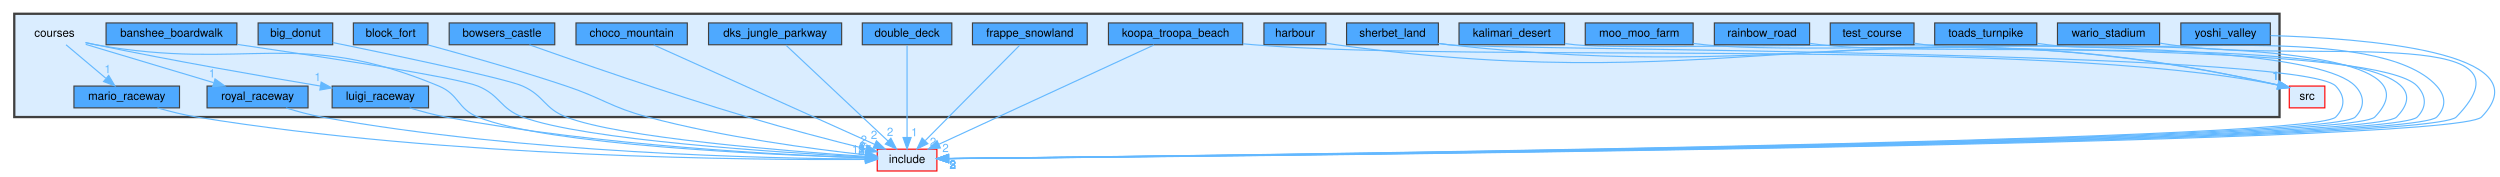
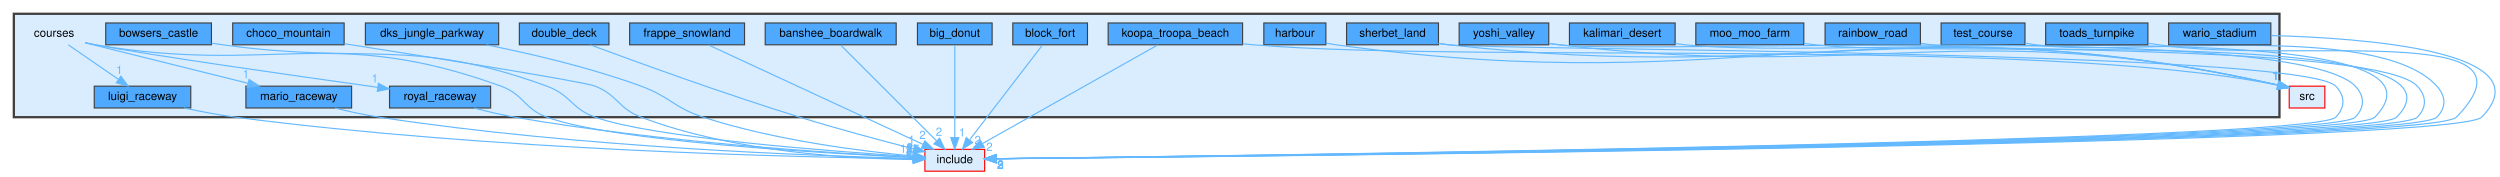
- <svg xmlns="http://www.w3.org/2000/svg" xmlns:xlink="http://www.w3.org/1999/xlink" width="2178pt" height="154pt" viewBox="0.00 0.00 2177.70 154.04">
-   <g id="graph0" class="graph" transform="scale(1 1) rotate(0) translate(4 150.04)">
+ <svg xmlns="http://www.w3.org/2000/svg" xmlns:xlink="http://www.w3.org/1999/xlink" width="2176pt" height="154pt" viewBox="0.00 0.00 2175.92 154.00">
+   <g id="graph0" class="graph" transform="scale(1 1) rotate(0) translate(4 150)">
    <g id="clust1" class="cluster">
      <g id="a_clust1">
        <a xlink:href="dir_9d35e33a62367a6e44d3f53c24813abf.html" target="_top">
-           <polygon fill="#daedff" stroke="#404040" stroke-width="2" points="8,-48.04 8,-138.04 1982,-138.04 1982,-48.04 8,-48.04" />
+           <polygon fill="#daedff" stroke="#404040" stroke-width="2" points="8,-48 8,-138 1980,-138 1980,-48 8,-48" />
        </a>
      </g>
    </g>
    <g id="node1" class="node">
-       <text text-anchor="middle" x="43" y="-118.04" font-family="Helvetica,sans-Serif" font-size="10.00">courses</text>
+       <text text-anchor="middle" x="43" y="-118" font-family="Helvetica,sans-Serif" font-size="10.00">courses</text>
    </g>
    <g id="node13" class="node">
      <g id="a_node13">
        <a xlink:href="dir_f83578c993d160c011d24472b9ee3f4b.html" target="_top" xlink:title="luigi_raceway">
-           <polygon fill="#4ea9ff" stroke="#404040" points="369,-75.04 285,-75.04 285,-56.04 369,-56.04 369,-75.04" />
-           <text text-anchor="middle" x="327" y="-63.04" font-family="Helvetica,sans-Serif" font-size="10.00">luigi_raceway</text>
+           <polygon fill="#4ea9ff" stroke="#404040" points="162,-75 78,-75 78,-56 162,-56 162,-75" />
+           <text text-anchor="middle" x="120" y="-63" font-family="Helvetica,sans-Serif" font-size="10.00">luigi_raceway</text>
        </a>
      </g>
    </g>
    <g id="edge4" class="edge">
      <g id="a_edge4">
        <a xlink:href="dir_000018_000046.html" target="_top">
-           <path fill="none" stroke="#63b8ff" d="M70.09,-112.97C73.09,-112.3 76.11,-111.64 79,-111.04 146.32,-97.06 224.46,-83.47 274.75,-75.06" />
-           <polygon fill="#63b8ff" stroke="#63b8ff" points="275.45,-78.5 284.74,-73.4 274.3,-71.59 275.45,-78.5" />
+           <path fill="none" stroke="#63b8ff" d="M55.37,-110.99C67.09,-102.92 84.92,-90.65 98.89,-81.04" />
+           <polygon fill="#63b8ff" stroke="#63b8ff" points="101.15,-83.73 107.4,-75.17 97.18,-77.96 101.15,-83.73" />
        </a>
      </g>
      <g id="a_edge4-headlabel">
        <a xlink:href="dir_000018_000046.html" target="_top" xlink:title="1">
-           <text text-anchor="middle" x="272.37" y="-79.39" font-family="Helvetica,sans-Serif" font-size="10.00" fill="#63b8ff">1</text>
+           <text text-anchor="middle" x="99.8" y="-85.6" font-family="Helvetica,sans-Serif" font-size="10.00" fill="#63b8ff">1</text>
        </a>
      </g>
    </g>
    <g id="node14" class="node">
      <g id="a_node14">
        <a xlink:href="dir_70bb570fea32448426ef6bbbf7226ef3.html" target="_top" xlink:title="mario_raceway">
-           <polygon fill="#4ea9ff" stroke="#404040" points="152,-75.04 60,-75.04 60,-56.04 152,-56.04 152,-75.04" />
-           <text text-anchor="middle" x="106" y="-63.04" font-family="Helvetica,sans-Serif" font-size="10.00">mario_raceway</text>
+           <polygon fill="#4ea9ff" stroke="#404040" points="302,-75 210,-75 210,-56 302,-56 302,-75" />
+           <text text-anchor="middle" x="256" y="-63" font-family="Helvetica,sans-Serif" font-size="10.00">mario_raceway</text>
        </a>
      </g>
    </g>
    <g id="edge2" class="edge">
      <g id="a_edge2">
        <a xlink:href="dir_000018_000047.html" target="_top">
-           <path fill="none" stroke="#63b8ff" d="M53.12,-111.02C62.44,-103.19 76.47,-91.38 87.74,-81.9" />
-           <polygon fill="#63b8ff" stroke="#63b8ff" points="90.29,-84.32 95.69,-75.21 85.79,-78.97 90.29,-84.32" />
+           <path fill="none" stroke="#63b8ff" d="M70.41,-112.68C106.19,-103.78 169.27,-88.09 211.83,-77.49" />
+           <polygon fill="#63b8ff" stroke="#63b8ff" points="212.79,-80.86 221.65,-75.05 211.1,-74.07 212.79,-80.86" />
        </a>
      </g>
      <g id="a_edge2-headlabel">
        <a xlink:href="dir_000018_000047.html" target="_top" xlink:title="1">
-           <text text-anchor="middle" x="89.37" y="-86.31" font-family="Helvetica,sans-Serif" font-size="10.00" fill="#63b8ff">1</text>
+           <text text-anchor="middle" x="209.99" y="-81.99" font-family="Helvetica,sans-Serif" font-size="10.00" fill="#63b8ff">1</text>
        </a>
      </g>
    </g>
    <g id="node17" class="node">
      <g id="a_node17">
        <a xlink:href="dir_404a36c8141d9034ee6fc6ed7a4180e7.html" target="_top" xlink:title="royal_raceway">
-           <polygon fill="#4ea9ff" stroke="#404040" points="264,-75.04 176,-75.04 176,-56.04 264,-56.04 264,-75.04" />
-           <text text-anchor="middle" x="220" y="-63.04" font-family="Helvetica,sans-Serif" font-size="10.00">royal_raceway</text>
+           <polygon fill="#4ea9ff" stroke="#404040" points="423,-75 335,-75 335,-56 423,-56 423,-75" />
+           <text text-anchor="middle" x="379" y="-63" font-family="Helvetica,sans-Serif" font-size="10.00">royal_raceway</text>
        </a>
      </g>
    </g>
    <g id="edge1" class="edge">
      <g id="a_edge1">
        <a xlink:href="dir_000018_000064.html" target="_top">
-           <path fill="none" stroke="#63b8ff" d="M70.27,-111.37C100.06,-102.45 148.01,-88.09 181.6,-78.04" />
-           <polygon fill="#63b8ff" stroke="#63b8ff" points="182.95,-81.28 191.53,-75.06 180.94,-74.58 182.95,-81.28" />
+           <path fill="none" stroke="#63b8ff" d="M70.07,-112.85C73.08,-112.19 76.1,-111.56 79,-111 124.93,-102.19 251.58,-84.18 324.8,-73.98" />
+           <polygon fill="#63b8ff" stroke="#63b8ff" points="325.34,-77.44 334.76,-72.6 324.38,-70.51 325.34,-77.44" />
        </a>
      </g>
      <g id="a_edge1-headlabel">
        <a xlink:href="dir_000018_000064.html" target="_top" xlink:title="1">
-           <text text-anchor="middle" x="180.32" y="-82.54" font-family="Helvetica,sans-Serif" font-size="10.00" fill="#63b8ff">1</text>
+           <text text-anchor="middle" x="322.17" y="-78.25" font-family="Helvetica,sans-Serif" font-size="10.00" fill="#63b8ff">1</text>
        </a>
      </g>
    </g>
    <g id="node23" class="node">
      <g id="a_node23">
        <a xlink:href="dir_d44c64559bbebec7f509842c48db8b23.html" target="_top" xlink:title="include">
-           <polygon fill="#daedff" stroke="red" points="812,-20.04 760,-20.04 760,-1.04 812,-1.04 812,-20.04" />
-           <text text-anchor="middle" x="786" y="-8.04" font-family="Helvetica,sans-Serif" font-size="10.00">include</text>
+           <polygon fill="#daedff" stroke="red" points="853,-20 801,-20 801,-1 853,-1 853,-20" />
+           <text text-anchor="middle" x="827" y="-8" font-family="Helvetica,sans-Serif" font-size="10.00">include</text>
        </a>
      </g>
    </g>
    <g id="edge3" class="edge">
      <g id="a_edge3">
        <a xlink:href="dir_000018_000038.html" target="_top">
-           <path fill="none" stroke="#63b8ff" d="M70.06,-112.81C73.07,-112.16 76.09,-111.55 79,-111.04 210.78,-87.62 254.48,-126.6 378,-75.04 395.81,-67.6 394.11,-55.27 412,-48.04 472.63,-23.52 667.7,-15.02 749.43,-12.48" />
-           <polygon fill="#63b8ff" stroke="#63b8ff" points="749.84,-15.97 759.74,-12.18 749.64,-8.98 749.84,-15.97" />
+           <path fill="none" stroke="#63b8ff" d="M70.05,-112.72C73.06,-112.08 76.09,-111.49 79,-111 234.52,-84.83 283.73,-128.74 432,-75 452.17,-67.7 451.84,-55.32 472,-48 529.92,-26.99 712.13,-16.6 790.53,-13.01" />
+           <polygon fill="#63b8ff" stroke="#63b8ff" points="791.05,-16.49 800.88,-12.54 790.74,-9.49 791.05,-16.49" />
        </a>
      </g>
      <g id="a_edge3-headlabel">
        <a xlink:href="dir_000018_000038.html" target="_top" xlink:title="117">
-           <text text-anchor="middle" x="746.33" y="-16.42" font-family="Helvetica,sans-Serif" font-size="10.00" fill="#63b8ff">117</text>
+           <text text-anchor="middle" x="787.59" y="-16.98" font-family="Helvetica,sans-Serif" font-size="10.00" fill="#63b8ff">117</text>
        </a>
      </g>
    </g>
    <g id="node2" class="node">
      <g id="a_node2">
        <a xlink:href="dir_3768446ed7fd93db0b6474eec536d21f.html" target="_top" xlink:title="banshee_boardwalk">
-           <polygon fill="#4ea9ff" stroke="#404040" points="202,-130.04 88,-130.04 88,-111.04 202,-111.04 202,-130.04" />
-           <text text-anchor="middle" x="145" y="-118.04" font-family="Helvetica,sans-Serif" font-size="10.00">banshee_boardwalk</text>
+           <polygon fill="#4ea9ff" stroke="#404040" points="776,-130 662,-130 662,-111 776,-111 776,-130" />
+           <text text-anchor="middle" x="719" y="-118" font-family="Helvetica,sans-Serif" font-size="10.00">banshee_boardwalk</text>
        </a>
      </g>
    </g>
    <g id="edge5" class="edge">
      <g id="a_edge5">
        <a xlink:href="dir_000008_000038.html" target="_top">
-           <path fill="none" stroke="#63b8ff" d="M202.24,-111.36C274.84,-100.77 392.92,-82.78 412,-75.04 431.54,-67.11 431.25,-55.41 451,-48.04 504.94,-27.92 673.96,-17.16 749.22,-13.26" />
-           <polygon fill="#63b8ff" stroke="#63b8ff" points="749.81,-16.74 759.62,-12.74 749.45,-9.75 749.81,-16.74" />
+           <path fill="none" stroke="#63b8ff" d="M727.84,-110.67C746.04,-92.46 787.95,-50.55 811.03,-27.47" />
+           <polygon fill="#63b8ff" stroke="#63b8ff" points="813.75,-29.71 818.34,-20.16 808.8,-24.76 813.75,-29.71" />
        </a>
      </g>
      <g id="a_edge5-headlabel">
        <a xlink:href="dir_000008_000038.html" target="_top" xlink:title="2">
-           <text text-anchor="middle" x="746.36" y="-17.25" font-family="Helvetica,sans-Serif" font-size="10.00" fill="#63b8ff">2</text>
+           <text text-anchor="middle" x="813.21" y="-31.76" font-family="Helvetica,sans-Serif" font-size="10.00" fill="#63b8ff">2</text>
        </a>
      </g>
    </g>
    <g id="node3" class="node">
      <g id="a_node3">
        <a xlink:href="dir_d65214fadcc9c66c6214fbc8032fde79.html" target="_top" xlink:title="big_donut">
-           <polygon fill="#4ea9ff" stroke="#404040" points="285.5,-130.04 220.5,-130.04 220.5,-111.04 285.5,-111.04 285.5,-130.04" />
-           <text text-anchor="middle" x="253" y="-118.04" font-family="Helvetica,sans-Serif" font-size="10.00">big_donut</text>
+           <polygon fill="#4ea9ff" stroke="#404040" points="859.5,-130 794.5,-130 794.5,-111 859.5,-111 859.5,-130" />
+           <text text-anchor="middle" x="827" y="-118" font-family="Helvetica,sans-Serif" font-size="10.00">big_donut</text>
        </a>
      </g>
    </g>
    <g id="edge6" class="edge">
      <g id="a_edge6">
        <a xlink:href="dir_000010_000038.html" target="_top">
-           <path fill="none" stroke="#63b8ff" d="M285.54,-112.96C337.77,-102.29 436,-81.73 451,-75.04 469.92,-66.6 469.68,-55.53 489,-48.04 535.78,-29.89 681.06,-18.35 749.56,-13.78" />
-           <polygon fill="#63b8ff" stroke="#63b8ff" points="750.12,-17.25 759.87,-13.1 749.66,-10.26 750.12,-17.25" />
+           <path fill="none" stroke="#63b8ff" d="M827,-110.67C827,-93.18 827,-53.81 827,-30.28" />
+           <polygon fill="#63b8ff" stroke="#63b8ff" points="830.5,-30.16 827,-20.16 823.5,-30.16 830.5,-30.16" />
        </a>
      </g>
      <g id="a_edge6-headlabel">
        <a xlink:href="dir_000010_000038.html" target="_top" xlink:title="1">
-           <text text-anchor="middle" x="746.72" y="-17.81" font-family="Helvetica,sans-Serif" font-size="10.00" fill="#63b8ff">1</text>
+           <text text-anchor="middle" x="833.34" y="-31.26" font-family="Helvetica,sans-Serif" font-size="10.00" fill="#63b8ff">1</text>
        </a>
      </g>
    </g>
    <g id="node4" class="node">
      <g id="a_node4">
        <a xlink:href="dir_9a6ed3140cb6850102543817cd814f35.html" target="_top" xlink:title="block_fort">
-           <polygon fill="#4ea9ff" stroke="#404040" points="368.5,-130.04 303.5,-130.04 303.5,-111.04 368.5,-111.04 368.5,-130.04" />
-           <text text-anchor="middle" x="336" y="-118.04" font-family="Helvetica,sans-Serif" font-size="10.00">block_fort</text>
+           <polygon fill="#4ea9ff" stroke="#404040" points="942.5,-130 877.5,-130 877.5,-111 942.5,-111 942.5,-130" />
+           <text text-anchor="middle" x="910" y="-118" font-family="Helvetica,sans-Serif" font-size="10.00">block_fort</text>
        </a>
      </g>
    </g>
    <g id="edge7" class="edge">
      <g id="a_edge7">
        <a xlink:href="dir_000011_000038.html" target="_top">
-           <path fill="none" stroke="#63b8ff" d="M368.17,-110.99C399.3,-102.53 447.69,-88.88 489,-75.04 521.01,-64.31 527.39,-56.77 560,-48.04 625.75,-30.42 704.68,-20.04 749.72,-15.1" />
-           <polygon fill="#63b8ff" stroke="#63b8ff" points="750.31,-18.55 759.88,-14.01 749.57,-11.59 750.31,-18.55" />
+           <path fill="none" stroke="#63b8ff" d="M903.21,-110.67C889.4,-92.7 857.85,-51.65 839.98,-28.39" />
+           <polygon fill="#63b8ff" stroke="#63b8ff" points="842.52,-25.96 833.65,-20.16 836.97,-30.22 842.52,-25.96" />
        </a>
      </g>
      <g id="a_edge7-headlabel">
        <a xlink:href="dir_000011_000038.html" target="_top" xlink:title="2">
-           <text text-anchor="middle" x="747.04" y="-19.26" font-family="Helvetica,sans-Serif" font-size="10.00" fill="#63b8ff">2</text>
+           <text text-anchor="middle" x="846.96" y="-24.58" font-family="Helvetica,sans-Serif" font-size="10.00" fill="#63b8ff">2</text>
        </a>
      </g>
    </g>
    <g id="node5" class="node">
      <g id="a_node5">
        <a xlink:href="dir_c35b617e31123137b71f44e9f93536db.html" target="_top" xlink:title="bowsers_castle">
-           <polygon fill="#4ea9ff" stroke="#404040" points="479,-130.04 387,-130.04 387,-111.04 479,-111.04 479,-130.04" />
-           <text text-anchor="middle" x="433" y="-118.04" font-family="Helvetica,sans-Serif" font-size="10.00">bowsers_castle</text>
+           <polygon fill="#4ea9ff" stroke="#404040" points="180,-130 88,-130 88,-111 180,-111 180,-130" />
+           <text text-anchor="middle" x="134" y="-118" font-family="Helvetica,sans-Serif" font-size="10.00">bowsers_castle</text>
        </a>
      </g>
    </g>
    <g id="edge8" class="edge">
      <g id="a_edge8">
        <a xlink:href="dir_000013_000038.html" target="_top">
-           <path fill="none" stroke="#63b8ff" d="M456.91,-110.98C496.28,-97.01 577.36,-68.79 647,-48.04 681.82,-37.66 722,-27.28 750.18,-20.26" />
-           <polygon fill="#63b8ff" stroke="#63b8ff" points="751.12,-23.63 759.98,-17.83 749.44,-16.83 751.12,-23.63" />
+           <path fill="none" stroke="#63b8ff" d="M180.13,-112.41C183.47,-111.93 186.79,-111.45 190,-111 315.14,-93.52 353.27,-118.23 472,-75 492.85,-67.41 493.11,-55.48 514,-48 564.22,-30.03 719.53,-18.26 790.7,-13.67" />
+           <polygon fill="#63b8ff" stroke="#63b8ff" points="791.21,-17.15 800.97,-13.02 790.77,-10.16 791.21,-17.15" />
        </a>
      </g>
      <g id="a_edge8-headlabel">
        <a xlink:href="dir_000013_000038.html" target="_top" xlink:title="2">
-           <text text-anchor="middle" x="748.31" y="-24.75" font-family="Helvetica,sans-Serif" font-size="10.00" fill="#63b8ff">2</text>
+           <text text-anchor="middle" x="787.8" y="-17.71" font-family="Helvetica,sans-Serif" font-size="10.00" fill="#63b8ff">2</text>
        </a>
      </g>
    </g>
    <g id="node6" class="node">
      <g id="a_node6">
        <a xlink:href="dir_fe5a7da261813ab2d80702d662d155b5.html" target="_top" xlink:title="choco_mountain">
-           <polygon fill="#4ea9ff" stroke="#404040" points="594.5,-130.04 497.5,-130.04 497.5,-111.04 594.5,-111.04 594.5,-130.04" />
-           <text text-anchor="middle" x="546" y="-118.04" font-family="Helvetica,sans-Serif" font-size="10.00">choco_mountain</text>
+           <polygon fill="#4ea9ff" stroke="#404040" points="295.5,-130 198.5,-130 198.5,-111 295.5,-111 295.5,-130" />
+           <text text-anchor="middle" x="247" y="-118" font-family="Helvetica,sans-Serif" font-size="10.00">choco_mountain</text>
        </a>
      </g>
    </g>
    <g id="edge9" class="edge">
      <g id="a_edge9">
        <a xlink:href="dir_000017_000038.html" target="_top">
-           <path fill="none" stroke="#63b8ff" d="M565.23,-110.88C607.47,-91.88 708.47,-46.43 757.85,-24.2" />
-           <polygon fill="#63b8ff" stroke="#63b8ff" points="759.32,-27.38 767.01,-20.08 756.45,-21 759.32,-27.38" />
+           <path fill="none" stroke="#63b8ff" d="M295.8,-111.92C370.06,-100.3 503.95,-79.01 514,-75 533.92,-67.06 533.95,-55.63 554,-48 634.66,-17.34 737.27,-11.77 790.79,-11.15" />
+           <polygon fill="#63b8ff" stroke="#63b8ff" points="790.85,-14.65 800.82,-11.09 790.8,-7.65 790.85,-14.65" />
        </a>
      </g>
      <g id="a_edge9-headlabel">
        <a xlink:href="dir_000017_000038.html" target="_top" xlink:title="2">
-           <text text-anchor="middle" x="757.21" y="-28.94" font-family="Helvetica,sans-Serif" font-size="10.00" fill="#63b8ff">2</text>
+           <text text-anchor="middle" x="787.27" y="-15.01" font-family="Helvetica,sans-Serif" font-size="10.00" fill="#63b8ff">2</text>
        </a>
      </g>
    </g>
    <g id="node7" class="node">
      <g id="a_node7">
        <a xlink:href="dir_fd506df96eb9d4937325d9f4c0829ee4.html" target="_top" xlink:title="dks_jungle_parkway">
-           <polygon fill="#4ea9ff" stroke="#404040" points="729,-130.04 613,-130.04 613,-111.04 729,-111.04 729,-130.04" />
-           <text text-anchor="middle" x="671" y="-118.04" font-family="Helvetica,sans-Serif" font-size="10.00">dks_jungle_parkway</text>
+           <polygon fill="#4ea9ff" stroke="#404040" points="430,-130 314,-130 314,-111 430,-111 430,-130" />
+           <text text-anchor="middle" x="372" y="-118" font-family="Helvetica,sans-Serif" font-size="10.00">dks_jungle_parkway</text>
        </a>
      </g>
    </g>
    <g id="edge10" class="edge">
      <g id="a_edge10">
        <a xlink:href="dir_000024_000038.html" target="_top">
-           <path fill="none" stroke="#63b8ff" d="M680.41,-110.7C699.88,-92.41 744.81,-50.22 769.32,-27.2" />
-           <polygon fill="#63b8ff" stroke="#63b8ff" points="771.89,-29.59 776.78,-20.2 767.09,-24.49 771.89,-29.59" />
+           <path fill="none" stroke="#63b8ff" d="M419.24,-110.98C456.49,-103.54 509.42,-91.37 554,-75 579.19,-65.76 582.48,-56.3 608,-48 670.31,-27.74 746.43,-18.3 790.55,-14.23" />
+           <polygon fill="#63b8ff" stroke="#63b8ff" points="791.12,-17.7 800.78,-13.34 790.51,-10.72 791.12,-17.7" />
        </a>
      </g>
      <g id="a_edge10-headlabel">
        <a xlink:href="dir_000024_000038.html" target="_top" xlink:title="2">
-           <text text-anchor="middle" x="771.21" y="-31.62" font-family="Helvetica,sans-Serif" font-size="10.00" fill="#63b8ff">2</text>
+           <text text-anchor="middle" x="787.79" y="-18.34" font-family="Helvetica,sans-Serif" font-size="10.00" fill="#63b8ff">2</text>
        </a>
      </g>
    </g>
    <g id="node8" class="node">
      <g id="a_node8">
        <a xlink:href="dir_00c6197c95351a64c91d79efe9fd5e9f.html" target="_top" xlink:title="double_deck">
-           <polygon fill="#4ea9ff" stroke="#404040" points="825,-130.04 747,-130.04 747,-111.04 825,-111.04 825,-130.04" />
-           <text text-anchor="middle" x="786" y="-118.04" font-family="Helvetica,sans-Serif" font-size="10.00">double_deck</text>
+           <polygon fill="#4ea9ff" stroke="#404040" points="526,-130 448,-130 448,-111 526,-111 526,-130" />
+           <text text-anchor="middle" x="487" y="-118" font-family="Helvetica,sans-Serif" font-size="10.00">double_deck</text>
        </a>
      </g>
    </g>
    <g id="edge11" class="edge">
      <g id="a_edge11">
        <a xlink:href="dir_000026_000038.html" target="_top">
-           <path fill="none" stroke="#63b8ff" d="M786,-110.7C786,-93.21 786,-53.84 786,-30.31" />
-           <polygon fill="#63b8ff" stroke="#63b8ff" points="789.5,-30.2 786,-20.2 782.5,-30.2 789.5,-30.2" />
+           <path fill="none" stroke="#63b8ff" d="M509.88,-110.92C547.57,-96.92 625.2,-68.66 692,-48 725.32,-37.7 763.75,-27.47 791.07,-20.47" />
+           <polygon fill="#63b8ff" stroke="#63b8ff" points="792.13,-23.81 800.96,-17.96 790.41,-17.03 792.13,-23.81" />
        </a>
      </g>
      <g id="a_edge11-headlabel">
        <a xlink:href="dir_000026_000038.html" target="_top" xlink:title="1">
-           <text text-anchor="middle" x="792.34" y="-31.29" font-family="Helvetica,sans-Serif" font-size="10.00" fill="#63b8ff">1</text>
+           <text text-anchor="middle" x="789.35" y="-24.95" font-family="Helvetica,sans-Serif" font-size="10.00" fill="#63b8ff">1</text>
        </a>
      </g>
    </g>
    <g id="node9" class="node">
      <g id="a_node9">
        <a xlink:href="dir_9d7010a62504dd5e03da898955ada4bc.html" target="_top" xlink:title="frappe_snowland">
-           <polygon fill="#4ea9ff" stroke="#404040" points="943,-130.04 843,-130.04 843,-111.04 943,-111.04 943,-130.04" />
-           <text text-anchor="middle" x="893" y="-118.04" font-family="Helvetica,sans-Serif" font-size="10.00">frappe_snowland</text>
+           <polygon fill="#4ea9ff" stroke="#404040" points="644,-130 544,-130 544,-111 644,-111 644,-130" />
+           <text text-anchor="middle" x="594" y="-118" font-family="Helvetica,sans-Serif" font-size="10.00">frappe_snowland</text>
        </a>
      </g>
    </g>
    <g id="edge12" class="edge">
      <g id="a_edge12">
        <a xlink:href="dir_000033_000038.html" target="_top">
-           <path fill="none" stroke="#63b8ff" d="M884.24,-110.7C866.21,-92.49 824.69,-50.58 801.82,-27.5" />
-           <polygon fill="#63b8ff" stroke="#63b8ff" points="804.1,-24.84 794.58,-20.2 799.13,-29.76 804.1,-24.84" />
+           <path fill="none" stroke="#63b8ff" d="M612.67,-110.85C653.59,-91.88 751.32,-46.58 799.37,-24.31" />
+           <polygon fill="#63b8ff" stroke="#63b8ff" points="800.96,-27.43 808.56,-20.05 798.02,-21.08 800.96,-27.43" />
        </a>
      </g>
      <g id="a_edge12-headlabel">
        <a xlink:href="dir_000033_000038.html" target="_top" xlink:title="2">
-           <text text-anchor="middle" x="808.65" y="-22.89" font-family="Helvetica,sans-Serif" font-size="10.00" fill="#63b8ff">2</text>
+           <text text-anchor="middle" x="798.89" y="-29.02" font-family="Helvetica,sans-Serif" font-size="10.00" fill="#63b8ff">2</text>
        </a>
      </g>
    </g>
    <g id="node10" class="node">
      <g id="a_node10">
        <a xlink:href="dir_2a258109e00e012db4e88772e0af2577.html" target="_top" xlink:title="harbour">
-           <polygon fill="#4ea9ff" stroke="#404040" points="1151,-130.04 1097,-130.04 1097,-111.04 1151,-111.04 1151,-130.04" />
-           <text text-anchor="middle" x="1124" y="-118.04" font-family="Helvetica,sans-Serif" font-size="10.00">harbour</text>
+           <polygon fill="#4ea9ff" stroke="#404040" points="1150,-130 1096,-130 1096,-111 1150,-111 1150,-130" />
+           <text text-anchor="middle" x="1123" y="-118" font-family="Helvetica,sans-Serif" font-size="10.00">harbour</text>
        </a>
      </g>
    </g>
    <g id="node24" class="node">
      <g id="a_node24">
        <a xlink:href="dir_68267d1309a1af8e8297ef4c3efbcdba.html" target="_top" xlink:title="src">
-           <polygon fill="#daedff" stroke="red" points="2021.5,-75.04 1990.5,-75.04 1990.5,-56.04 2021.5,-56.04 2021.5,-75.04" />
-           <text text-anchor="middle" x="2006" y="-63.04" font-family="Helvetica,sans-Serif" font-size="10.00">src</text>
+           <polygon fill="#daedff" stroke="red" points="2019.5,-75 1988.5,-75 1988.5,-56 2019.5,-56 2019.5,-75" />
+           <text text-anchor="middle" x="2004" y="-63" font-family="Helvetica,sans-Serif" font-size="10.00">src</text>
        </a>
      </g>
    </g>
    <g id="edge13" class="edge">
      <g id="a_edge13">
        <a xlink:href="dir_000036_000068.html" target="_top">
-           <path fill="none" stroke="#63b8ff" d="M1151.02,-112.58C1154.04,-111.98 1157.07,-111.44 1160,-111.04 1520.69,-61.05 1625.72,-154.49 1980.69,-75.96" />
-           <polygon fill="#63b8ff" stroke="#63b8ff" points="1981.46,-79.37 1990.46,-73.77 1979.93,-72.54 1981.46,-79.37" />
+           <path fill="none" stroke="#63b8ff" d="M1150.02,-112.55C1153.04,-111.94 1156.07,-111.41 1159,-111 1519.26,-61.07 1624.16,-154.37 1978.7,-75.92" />
+           <polygon fill="#63b8ff" stroke="#63b8ff" points="1979.46,-79.34 1988.46,-73.73 1977.93,-72.51 1979.46,-79.34" />
        </a>
      </g>
      <g id="a_edge13-headlabel">
        <a xlink:href="dir_000036_000068.html" target="_top" xlink:title="1">
-           <text text-anchor="middle" x="1978.58" y="-80.43" font-family="Helvetica,sans-Serif" font-size="10.00" fill="#63b8ff">1</text>
+           <text text-anchor="middle" x="1976.58" y="-80.4" font-family="Helvetica,sans-Serif" font-size="10.00" fill="#63b8ff">1</text>
        </a>
      </g>
    </g>
    <g id="node11" class="node">
      <g id="a_node11">
        <a xlink:href="dir_04cfb893a7b2c5237bee3fc054bbe8ca.html" target="_top" xlink:title="kalimari_desert">
-           <polygon fill="#4ea9ff" stroke="#404040" points="1359,-130.04 1267,-130.04 1267,-111.04 1359,-111.04 1359,-130.04" />
-           <text text-anchor="middle" x="1313" y="-118.04" font-family="Helvetica,sans-Serif" font-size="10.00">kalimari_desert</text>
+           <polygon fill="#4ea9ff" stroke="#404040" points="1454,-130 1362,-130 1362,-111 1454,-111 1454,-130" />
+           <text text-anchor="middle" x="1408" y="-118" font-family="Helvetica,sans-Serif" font-size="10.00">kalimari_desert</text>
        </a>
      </g>
    </g>
    <g id="edge14" class="edge">
      <g id="a_edge14">
        <a xlink:href="dir_000042_000038.html" target="_top">
-           <path fill="none" stroke="#63b8ff" d="M1359.17,-112.06C1362.15,-111.68 1365.12,-111.34 1368,-111.04 1443.26,-103.25 1995.93,-129.93 2048,-75.04 2056.26,-66.33 2056.36,-56.64 2048,-48.04 2026.07,-25.46 1026.92,-14.01 822.36,-11.9" />
-           <polygon fill="#63b8ff" stroke="#63b8ff" points="822.18,-8.4 812.15,-11.79 822.11,-15.4 822.18,-8.4" />
+           <path fill="none" stroke="#63b8ff" d="M1454.17,-112.05C1457.16,-111.67 1460.12,-111.31 1463,-111 1596.3,-96.74 2156.39,-144.19 2063,-48 2041.55,-25.91 1065.05,-14.09 863.25,-11.89" />
+           <polygon fill="#63b8ff" stroke="#63b8ff" points="863.21,-8.39 853.18,-11.78 863.14,-15.39 863.21,-8.39" />
        </a>
      </g>
      <g id="a_edge14-headlabel">
        <a xlink:href="dir_000042_000038.html" target="_top" xlink:title="2">
-           <text text-anchor="middle" x="825.81" y="-3.09" font-family="Helvetica,sans-Serif" font-size="10.00" fill="#63b8ff">2</text>
+           <text text-anchor="middle" x="866.84" y="-3.09" font-family="Helvetica,sans-Serif" font-size="10.00" fill="#63b8ff">2</text>
        </a>
      </g>
    </g>
    <g id="node12" class="node">
      <g id="a_node12">
        <a xlink:href="dir_2703968766bcbe28293ac220e5788918.html" target="_top" xlink:title="koopa_troopa_beach">
-           <polygon fill="#4ea9ff" stroke="#404040" points="1078.5,-130.04 961.5,-130.04 961.5,-111.04 1078.5,-111.04 1078.5,-130.04" />
-           <text text-anchor="middle" x="1020" y="-118.04" font-family="Helvetica,sans-Serif" font-size="10.00">koopa_troopa_beach</text>
+           <polygon fill="#4ea9ff" stroke="#404040" points="1077.5,-130 960.5,-130 960.5,-111 1077.5,-111 1077.5,-130" />
+           <text text-anchor="middle" x="1019" y="-118" font-family="Helvetica,sans-Serif" font-size="10.00">koopa_troopa_beach</text>
        </a>
      </g>
    </g>
    <g id="edge16" class="edge">
      <g id="a_edge16">
        <a xlink:href="dir_000044_000038.html" target="_top">
-           <path fill="none" stroke="#63b8ff" d="M1001.25,-110.88C960.15,-91.92 862,-46.62 813.75,-24.34" />
-           <polygon fill="#63b8ff" stroke="#63b8ff" points="815.06,-21.1 804.52,-20.08 812.13,-27.45 815.06,-21.1" />
+           <path fill="none" stroke="#63b8ff" d="M1003.61,-110.85C970.25,-92.08 891.04,-47.53 851.02,-25.02" />
+           <polygon fill="#63b8ff" stroke="#63b8ff" points="852.63,-21.9 842.19,-20.05 849.19,-28 852.63,-21.9" />
        </a>
      </g>
      <g id="a_edge16-headlabel">
        <a xlink:href="dir_000044_000038.html" target="_top" xlink:title="2">
-           <text text-anchor="middle" x="819.52" y="-17.53" font-family="Helvetica,sans-Serif" font-size="10.00" fill="#63b8ff">2</text>
+           <text text-anchor="middle" x="857.15" y="-18.69" font-family="Helvetica,sans-Serif" font-size="10.00" fill="#63b8ff">2</text>
        </a>
      </g>
    </g>
    <g id="edge15" class="edge">
      <g id="a_edge15">
        <a xlink:href="dir_000044_000068.html" target="_top">
-           <path fill="none" stroke="#63b8ff" d="M1078.57,-111.9C1081.76,-111.58 1084.92,-111.29 1088,-111.04 1283.83,-94.9 1774.97,-118.04 1980.59,-75.9" />
-           <polygon fill="#63b8ff" stroke="#63b8ff" points="1981.42,-79.3 1990.46,-73.77 1979.94,-72.46 1981.42,-79.3" />
+           <path fill="none" stroke="#63b8ff" d="M1077.57,-111.87C1080.76,-111.55 1083.92,-111.26 1087,-111 1282.62,-94.88 1773.21,-117.97 1978.6,-75.86" />
+           <polygon fill="#63b8ff" stroke="#63b8ff" points="1979.42,-79.27 1988.46,-73.74 1977.94,-72.42 1979.42,-79.27" />
        </a>
      </g>
      <g id="a_edge15-headlabel">
        <a xlink:href="dir_000044_000068.html" target="_top" xlink:title="1">
-           <text text-anchor="middle" x="1978.5" y="-80.33" font-family="Helvetica,sans-Serif" font-size="10.00" fill="#63b8ff">1</text>
+           <text text-anchor="middle" x="1976.5" y="-80.3" font-family="Helvetica,sans-Serif" font-size="10.00" fill="#63b8ff">1</text>
        </a>
      </g>
    </g>
    <g id="edge17" class="edge">
      <g id="a_edge17">
        <a xlink:href="dir_000046_000038.html" target="_top">
-           <path fill="none" stroke="#63b8ff" d="M352.57,-56.01C362.31,-53.06 373.57,-50 384,-48.04 517.3,-22.93 678.85,-14.92 749.71,-12.51" />
-           <polygon fill="#63b8ff" stroke="#63b8ff" points="750.01,-16 759.9,-12.18 749.79,-9.01 750.01,-16" />
+           <path fill="none" stroke="#63b8ff" d="M156.1,-56C170.06,-53.02 186.2,-49.93 201,-48 423.93,-18.95 694.55,-13.02 790.85,-11.81" />
+           <polygon fill="#63b8ff" stroke="#63b8ff" points="790.98,-15.31 800.94,-11.7 790.9,-8.31 790.98,-15.31" />
        </a>
      </g>
      <g id="a_edge17-headlabel">
        <a xlink:href="dir_000046_000038.html" target="_top" xlink:title="3">
-           <text text-anchor="middle" x="746.51" y="-16.46" font-family="Helvetica,sans-Serif" font-size="10.00" fill="#63b8ff">3</text>
+           <text text-anchor="middle" x="787.42" y="-15.69" font-family="Helvetica,sans-Serif" font-size="10.00" fill="#63b8ff">3</text>
        </a>
      </g>
    </g>
    <g id="edge18" class="edge">
      <g id="a_edge18">
        <a xlink:href="dir_000047_000038.html" target="_top">
-           <path fill="none" stroke="#63b8ff" d="M132.77,-56.02C143.33,-53 155.63,-49.89 167,-48.04 386.16,-12.32 654.01,-10.47 749.81,-11.09" />
-           <polygon fill="#63b8ff" stroke="#63b8ff" points="749.82,-14.59 759.84,-11.17 749.87,-7.59 749.82,-14.59" />
+           <path fill="none" stroke="#63b8ff" d="M287.5,-55.96C299.47,-53 313.29,-49.95 326,-48 498.6,-21.55 707.68,-14.15 790.6,-12.18" />
+           <polygon fill="#63b8ff" stroke="#63b8ff" points="790.84,-15.68 800.76,-11.95 790.68,-8.68 790.84,-15.68" />
        </a>
      </g>
      <g id="a_edge18-headlabel">
        <a xlink:href="dir_000047_000038.html" target="_top" xlink:title="3">
-           <text text-anchor="middle" x="746.2" y="-14.9" font-family="Helvetica,sans-Serif" font-size="10.00" fill="#63b8ff">3</text>
+           <text text-anchor="middle" x="787.31" y="-16.09" font-family="Helvetica,sans-Serif" font-size="10.00" fill="#63b8ff">3</text>
        </a>
      </g>
    </g>
    <g id="node15" class="node">
      <g id="a_node15">
        <a xlink:href="dir_9a8b15913c1ff53f7caa3ea59b16c369.html" target="_top" xlink:title="moo_moo_farm">
-           <polygon fill="#4ea9ff" stroke="#404040" points="1471,-130.04 1377,-130.04 1377,-111.04 1471,-111.04 1471,-130.04" />
-           <text text-anchor="middle" x="1424" y="-118.04" font-family="Helvetica,sans-Serif" font-size="10.00">moo_moo_farm</text>
+           <polygon fill="#4ea9ff" stroke="#404040" points="1566,-130 1472,-130 1472,-111 1566,-111 1566,-130" />
+           <text text-anchor="middle" x="1519" y="-118" font-family="Helvetica,sans-Serif" font-size="10.00">moo_moo_farm</text>
        </a>
      </g>
    </g>
    <g id="edge19" class="edge">
      <g id="a_edge19">
        <a xlink:href="dir_000050_000038.html" target="_top">
-           <path fill="none" stroke="#63b8ff" d="M1471.24,-112.17C1474.54,-111.76 1477.82,-111.37 1481,-111.04 1610.81,-97.38 2155.97,-141.64 2065,-48.04 2042.76,-25.15 1029.08,-13.93 822.51,-11.89" />
-           <polygon fill="#63b8ff" stroke="#63b8ff" points="822.25,-8.38 812.21,-11.78 822.18,-15.38 822.25,-8.38" />
+           <path fill="none" stroke="#63b8ff" d="M1566.24,-112.17C1569.54,-111.75 1572.82,-111.35 1576,-111 1688.63,-98.62 2160.95,-129.28 2082,-48 2060.19,-25.55 1066.58,-14 863.16,-11.87" />
+           <polygon fill="#63b8ff" stroke="#63b8ff" points="863.04,-8.37 853,-11.76 862.97,-15.37 863.04,-8.37" />
        </a>
      </g>
      <g id="a_edge19-headlabel">
        <a xlink:href="dir_000050_000038.html" target="_top" xlink:title="2">
-           <text text-anchor="middle" x="825.87" y="-3.08" font-family="Helvetica,sans-Serif" font-size="10.00" fill="#63b8ff">2</text>
+           <text text-anchor="middle" x="866.66" y="-3.07" font-family="Helvetica,sans-Serif" font-size="10.00" fill="#63b8ff">2</text>
        </a>
      </g>
    </g>
    <g id="node16" class="node">
      <g id="a_node16">
        <a xlink:href="dir_442ddcf260c15d51851ed98578f803dc.html" target="_top" xlink:title="rainbow_road">
-           <polygon fill="#4ea9ff" stroke="#404040" points="1572.5,-130.04 1489.5,-130.04 1489.5,-111.04 1572.5,-111.04 1572.5,-130.04" />
-           <text text-anchor="middle" x="1531" y="-118.04" font-family="Helvetica,sans-Serif" font-size="10.00">rainbow_road</text>
+           <polygon fill="#4ea9ff" stroke="#404040" points="1667.5,-130 1584.5,-130 1584.5,-111 1667.5,-111 1667.5,-130" />
+           <text text-anchor="middle" x="1626" y="-118" font-family="Helvetica,sans-Serif" font-size="10.00">rainbow_road</text>
        </a>
      </g>
    </g>
    <g id="edge20" class="edge">
      <g id="a_edge20">
        <a xlink:href="dir_000062_000038.html" target="_top">
-           <path fill="none" stroke="#63b8ff" d="M1572.7,-112.26C1575.84,-111.81 1578.97,-111.4 1582,-111.04 1693.64,-97.76 2162.38,-128.65 2084,-48.04 2061.39,-24.78 1029.47,-13.83 822.08,-11.87" />
-           <polygon fill="#63b8ff" stroke="#63b8ff" points="822.05,-8.36 812.02,-11.77 821.98,-15.36 822.05,-8.36" />
+           <path fill="none" stroke="#63b8ff" d="M1667.71,-112.27C1670.85,-111.81 1673.97,-111.39 1677,-111 1723.8,-105.12 2068.09,-109.74 2100,-75 2108.12,-66.17 2108.36,-56.61 2100,-48 2077.86,-25.22 1068.94,-13.92 863.34,-11.86" />
+           <polygon fill="#63b8ff" stroke="#63b8ff" points="863.12,-8.35 853.09,-11.75 863.05,-15.35 863.12,-8.35" />
        </a>
      </g>
      <g id="a_edge20-headlabel">
        <a xlink:href="dir_000062_000038.html" target="_top" xlink:title="2">
-           <text text-anchor="middle" x="825.67" y="-3.06" font-family="Helvetica,sans-Serif" font-size="10.00" fill="#63b8ff">2</text>
+           <text text-anchor="middle" x="866.75" y="-3.05" font-family="Helvetica,sans-Serif" font-size="10.00" fill="#63b8ff">2</text>
        </a>
      </g>
    </g>
    <g id="edge21" class="edge">
      <g id="a_edge21">
        <a xlink:href="dir_000064_000038.html" target="_top">
-           <path fill="none" stroke="#63b8ff" d="M244.81,-55.98C254.44,-52.99 265.63,-49.91 276,-48.04 451.49,-16.29 665.64,-11.89 749.69,-11.47" />
-           <polygon fill="#63b8ff" stroke="#63b8ff" points="749.76,-14.97 759.75,-11.44 749.73,-7.97 749.76,-14.97" />
+           <path fill="none" stroke="#63b8ff" d="M408.56,-55.98C419.6,-53.07 432.3,-50.03 444,-48 570.19,-26.11 722.21,-16.54 790.57,-13.11" />
+           <polygon fill="#63b8ff" stroke="#63b8ff" points="790.99,-16.59 800.81,-12.61 790.65,-9.6 790.99,-16.59" />
        </a>
      </g>
      <g id="a_edge21-headlabel">
        <a xlink:href="dir_000064_000038.html" target="_top" xlink:title="2">
-           <text text-anchor="middle" x="746.17" y="-15.32" font-family="Helvetica,sans-Serif" font-size="10.00" fill="#63b8ff">2</text>
+           <text text-anchor="middle" x="787.54" y="-17.1" font-family="Helvetica,sans-Serif" font-size="10.00" fill="#63b8ff">2</text>
        </a>
      </g>
    </g>
    <g id="node18" class="node">
      <g id="a_node18">
        <a xlink:href="dir_bd282373516b07341e164b3414026660.html" target="_top" xlink:title="sherbet_land">
-           <polygon fill="#4ea9ff" stroke="#404040" points="1249,-130.04 1169,-130.04 1169,-111.04 1249,-111.04 1249,-130.04" />
-           <text text-anchor="middle" x="1209" y="-118.04" font-family="Helvetica,sans-Serif" font-size="10.00">sherbet_land</text>
+           <polygon fill="#4ea9ff" stroke="#404040" points="1248,-130 1168,-130 1168,-111 1248,-111 1248,-130" />
+           <text text-anchor="middle" x="1208" y="-118" font-family="Helvetica,sans-Serif" font-size="10.00">sherbet_land</text>
        </a>
      </g>
    </g>
    <g id="edge23" class="edge">
      <g id="a_edge23">
        <a xlink:href="dir_000066_000038.html" target="_top">
-           <path fill="none" stroke="#63b8ff" d="M1249.05,-112.17C1252.07,-111.74 1255.08,-111.36 1258,-111.04 1300.74,-106.35 2001.32,-106.14 2031,-75.04 2039.29,-66.36 2039.36,-56.65 2031,-48.04 2009.38,-25.77 1024.73,-14.08 822.19,-11.91" />
-           <polygon fill="#63b8ff" stroke="#63b8ff" points="822.12,-8.41 812.08,-11.8 822.04,-15.41 822.12,-8.41" />
+           <path fill="none" stroke="#63b8ff" d="M1248.05,-112.14C1251.07,-111.71 1254.08,-111.32 1257,-111 1299.68,-106.33 1999.36,-106.06 2029,-75 2037.29,-66.32 2037.36,-56.62 2029,-48 2008.18,-26.54 1061.48,-14.26 863.18,-11.92" />
+           <polygon fill="#63b8ff" stroke="#63b8ff" points="863.05,-8.41 853.01,-11.8 862.97,-15.41 863.05,-8.41" />
        </a>
      </g>
      <g id="a_edge23-headlabel">
        <a xlink:href="dir_000066_000038.html" target="_top" xlink:title="2">
-           <text text-anchor="middle" x="825.74" y="-3.11" font-family="Helvetica,sans-Serif" font-size="10.00" fill="#63b8ff">2</text>
+           <text text-anchor="middle" x="866.68" y="-3.12" font-family="Helvetica,sans-Serif" font-size="10.00" fill="#63b8ff">2</text>
        </a>
      </g>
    </g>
    <g id="edge22" class="edge">
      <g id="a_edge22">
        <a xlink:href="dir_000066_000068.html" target="_top">
-           <path fill="none" stroke="#63b8ff" d="M1249.05,-112.18C1252.08,-111.75 1255.08,-111.36 1258,-111.04 1576.67,-75.65 1668.38,-146.05 1980.68,-75.98" />
-           <polygon fill="#63b8ff" stroke="#63b8ff" points="1981.48,-79.39 1990.45,-73.76 1979.93,-72.56 1981.48,-79.39" />
+           <path fill="none" stroke="#63b8ff" d="M1248.05,-112.15C1251.08,-111.72 1254.08,-111.33 1257,-111 1575.23,-75.66 1666.82,-145.93 1978.69,-75.95" />
+           <polygon fill="#63b8ff" stroke="#63b8ff" points="1979.48,-79.36 1988.45,-73.73 1977.93,-72.53 1979.48,-79.36" />
        </a>
      </g>
      <g id="a_edge22-headlabel">
        <a xlink:href="dir_000066_000068.html" target="_top" xlink:title="1">
-           <text text-anchor="middle" x="1978.6" y="-80.45" font-family="Helvetica,sans-Serif" font-size="10.00" fill="#63b8ff">1</text>
+           <text text-anchor="middle" x="1976.6" y="-80.42" font-family="Helvetica,sans-Serif" font-size="10.00" fill="#63b8ff">1</text>
        </a>
      </g>
    </g>
    <g id="node19" class="node">
      <g id="a_node19">
        <a xlink:href="dir_ecc53a511c2f7e4bbfdf68735d522b0c.html" target="_top" xlink:title="test_course">
-           <polygon fill="#4ea9ff" stroke="#404040" points="1663.5,-130.04 1590.5,-130.04 1590.5,-111.04 1663.5,-111.04 1663.5,-130.04" />
-           <text text-anchor="middle" x="1627" y="-118.04" font-family="Helvetica,sans-Serif" font-size="10.00">test_course</text>
+           <polygon fill="#4ea9ff" stroke="#404040" points="1758.5,-130 1685.5,-130 1685.5,-111 1758.5,-111 1758.5,-130" />
+           <text text-anchor="middle" x="1722" y="-118" font-family="Helvetica,sans-Serif" font-size="10.00">test_course</text>
        </a>
      </g>
    </g>
    <g id="edge24" class="edge">
      <g id="a_edge24">
        <a xlink:href="dir_000070_000038.html" target="_top">
-           <path fill="none" stroke="#63b8ff" d="M1663.61,-112.44C1666.78,-111.92 1669.94,-111.45 1673,-111.04 1720.41,-104.68 2069.62,-110.25 2102,-75.04 2110.12,-66.2 2110.37,-56.64 2102,-48.04 2079.06,-24.45 1031.73,-13.76 822.24,-11.85" />
-           <polygon fill="#63b8ff" stroke="#63b8ff" points="822.12,-8.35 812.09,-11.76 822.05,-15.35 822.12,-8.35" />
+           <path fill="none" stroke="#63b8ff" d="M1758.61,-112.47C1761.78,-111.94 1764.95,-111.44 1768,-111 1845.17,-99.91 2064.77,-132.89 2117,-75 2125.04,-66.09 2125.36,-56.61 2117,-48 2094.54,-24.9 1070.06,-13.84 863.19,-11.84" />
+           <polygon fill="#63b8ff" stroke="#63b8ff" points="863.18,-8.34 853.15,-11.74 863.11,-15.34 863.18,-8.34" />
        </a>
      </g>
      <g id="a_edge24-headlabel">
        <a xlink:href="dir_000070_000038.html" target="_top" xlink:title="5">
-           <text text-anchor="middle" x="825.74" y="-3.04" font-family="Helvetica,sans-Serif" font-size="10.00" fill="#63b8ff">5</text>
+           <text text-anchor="middle" x="866.8" y="-3.03" font-family="Helvetica,sans-Serif" font-size="10.00" fill="#63b8ff">5</text>
        </a>
      </g>
    </g>
    <g id="node20" class="node">
      <g id="a_node20">
        <a xlink:href="dir_11f583dcfcc8a4ca90492e903437d2b1.html" target="_top" xlink:title="toads_turnpike">
-           <polygon fill="#4ea9ff" stroke="#404040" points="1770.5,-130.04 1681.5,-130.04 1681.5,-111.04 1770.5,-111.04 1770.5,-130.04" />
-           <text text-anchor="middle" x="1726" y="-118.04" font-family="Helvetica,sans-Serif" font-size="10.00">toads_turnpike</text>
+           <polygon fill="#4ea9ff" stroke="#404040" points="1865.5,-130 1776.5,-130 1776.5,-111 1865.5,-111 1865.5,-130" />
+           <text text-anchor="middle" x="1821" y="-118" font-family="Helvetica,sans-Serif" font-size="10.00">toads_turnpike</text>
        </a>
      </g>
    </g>
    <g id="edge25" class="edge">
      <g id="a_edge25">
        <a xlink:href="dir_000071_000038.html" target="_top">
-           <path fill="none" stroke="#63b8ff" d="M1770.76,-112.31C1773.89,-111.86 1776.99,-111.43 1780,-111.04 1855.11,-101.14 2068.34,-131.36 2119,-75.04 2127.02,-66.12 2127.37,-56.64 2119,-48.04 2095.74,-24.13 1033.77,-13.69 822.37,-11.84" />
-           <polygon fill="#63b8ff" stroke="#63b8ff" points="822.16,-8.34 812.13,-11.75 822.1,-15.34 822.16,-8.34" />
+           <path fill="none" stroke="#63b8ff" d="M1865.78,-112.39C1868.9,-111.92 1872,-111.45 1875,-111 1992.19,-93.64 2216.59,-132.93 2134,-48 2111.23,-24.59 1072.16,-13.77 863.33,-11.83" />
+           <polygon fill="#63b8ff" stroke="#63b8ff" points="863.23,-8.33 853.2,-11.73 863.17,-15.33 863.23,-8.33" />
        </a>
      </g>
      <g id="a_edge25-headlabel">
        <a xlink:href="dir_000071_000038.html" target="_top" xlink:title="3">
-           <text text-anchor="middle" x="825.78" y="-3.03" font-family="Helvetica,sans-Serif" font-size="10.00" fill="#63b8ff">3</text>
+           <text text-anchor="middle" x="866.85" y="-3.02" font-family="Helvetica,sans-Serif" font-size="10.00" fill="#63b8ff">3</text>
        </a>
      </g>
    </g>
    <g id="node21" class="node">
      <g id="a_node21">
        <a xlink:href="dir_f961201ea9bc00e4a5e2da1b1bc088ef.html" target="_top" xlink:title="wario_stadium">
-           <polygon fill="#4ea9ff" stroke="#404040" points="1877.5,-130.04 1788.5,-130.04 1788.5,-111.04 1877.5,-111.04 1877.5,-130.04" />
-           <text text-anchor="middle" x="1833" y="-118.04" font-family="Helvetica,sans-Serif" font-size="10.00">wario_stadium</text>
+           <polygon fill="#4ea9ff" stroke="#404040" points="1972.5,-130 1883.5,-130 1883.5,-111 1972.5,-111 1972.5,-130" />
+           <text text-anchor="middle" x="1928" y="-118" font-family="Helvetica,sans-Serif" font-size="10.00">wario_stadium</text>
        </a>
      </g>
    </g>
    <g id="edge26" class="edge">
      <g id="a_edge26">
        <a xlink:href="dir_000079_000038.html" target="_top">
-           <path fill="none" stroke="#63b8ff" d="M1877.78,-112.44C1880.9,-111.96 1884,-111.49 1887,-111.04 1999.87,-94 2215.62,-129.84 2136,-48.04 2112.42,-23.81 1034.71,-13.6 822.18,-11.83" />
-           <polygon fill="#63b8ff" stroke="#63b8ff" points="822.19,-8.33 812.16,-11.74 822.13,-15.33 822.19,-8.33" />
+           <path fill="none" stroke="#63b8ff" d="M1972.77,-119.07C2053.89,-116.89 2211.83,-105.39 2156,-48 2132.81,-24.17 1074.03,-13.67 863.26,-11.81" />
+           <polygon fill="#63b8ff" stroke="#63b8ff" points="863.08,-8.31 853.05,-11.72 863.02,-15.31 863.08,-8.31" />
        </a>
      </g>
      <g id="a_edge26-headlabel">
        <a xlink:href="dir_000079_000038.html" target="_top" xlink:title="2">
-           <text text-anchor="middle" x="825.81" y="-3.02" font-family="Helvetica,sans-Serif" font-size="10.00" fill="#63b8ff">2</text>
+           <text text-anchor="middle" x="866.7" y="-3" font-family="Helvetica,sans-Serif" font-size="10.00" fill="#63b8ff">2</text>
        </a>
      </g>
    </g>
    <g id="node22" class="node">
      <g id="a_node22">
        <a xlink:href="dir_de902027e8dc7f16c92ad572cdca83ea.html" target="_top" xlink:title="yoshi_valley">
-           <polygon fill="#4ea9ff" stroke="#404040" points="1974,-130.04 1896,-130.04 1896,-111.04 1974,-111.04 1974,-130.04" />
-           <text text-anchor="middle" x="1935" y="-118.04" font-family="Helvetica,sans-Serif" font-size="10.00">yoshi_valley</text>
+           <polygon fill="#4ea9ff" stroke="#404040" points="1344,-130 1266,-130 1266,-111 1344,-111 1344,-130" />
+           <text text-anchor="middle" x="1305" y="-118" font-family="Helvetica,sans-Serif" font-size="10.00">yoshi_valley</text>
+         </a>
+       </g>
+     </g>
+     <g id="edge28" class="edge">
+       <g id="a_edge28">
+         <a xlink:href="dir_000081_000038.html" target="_top">
+           <path fill="none" stroke="#63b8ff" d="M1344.24,-112.15C1347.19,-111.72 1350.14,-111.33 1353,-111 1429.61,-102.27 1992.91,-130.92 2046,-75 2054.26,-66.3 2054.36,-56.62 2046,-48 2024.87,-26.23 1063.76,-14.18 863.37,-11.9" />
+           <polygon fill="#63b8ff" stroke="#63b8ff" points="863.13,-8.4 853.1,-11.79 863.06,-15.4 863.13,-8.4" />
+         </a>
+       </g>
+       <g id="a_edge28-headlabel">
+         <a xlink:href="dir_000081_000038.html" target="_top" xlink:title="3">
+           <text text-anchor="middle" x="866.76" y="-3.1" font-family="Helvetica,sans-Serif" font-size="10.00" fill="#63b8ff">3</text>
        </a>
      </g>
    </g>
    <g id="edge27" class="edge">
      <g id="a_edge27">
-         <a xlink:href="dir_000081_000038.html" target="_top">
-           <path fill="none" stroke="#63b8ff" d="M1974.27,-119.03C2052.11,-116.8 2213.81,-105.35 2158,-48.04 2134.02,-23.41 1037.6,-13.52 822.42,-11.81" />
-           <polygon fill="#63b8ff" stroke="#63b8ff" points="822.31,-8.31 812.29,-11.73 822.26,-15.31 822.31,-8.31" />
+         <a xlink:href="dir_000081_000068.html" target="_top">
+           <path fill="none" stroke="#63b8ff" d="M1344.24,-112.17C1347.2,-111.73 1350.14,-111.34 1353,-111 1628.6,-78.85 1708.52,-137.43 1978.36,-76.04" />
+           <polygon fill="#63b8ff" stroke="#63b8ff" points="1979.5,-79.37 1988.45,-73.71 1977.92,-72.55 1979.5,-79.37" />
        </a>
      </g>
      <g id="a_edge27-headlabel">
-         <a xlink:href="dir_000081_000038.html" target="_top" xlink:title="3">
-           <text text-anchor="middle" x="825.93" y="-3" font-family="Helvetica,sans-Serif" font-size="10.00" fill="#63b8ff">3</text>
+         <a xlink:href="dir_000081_000068.html" target="_top" xlink:title="1">
+           <text text-anchor="middle" x="1976.63" y="-80.45" font-family="Helvetica,sans-Serif" font-size="10.00" fill="#63b8ff">1</text>
        </a>
      </g>
    </g>
  </g>
</svg>
